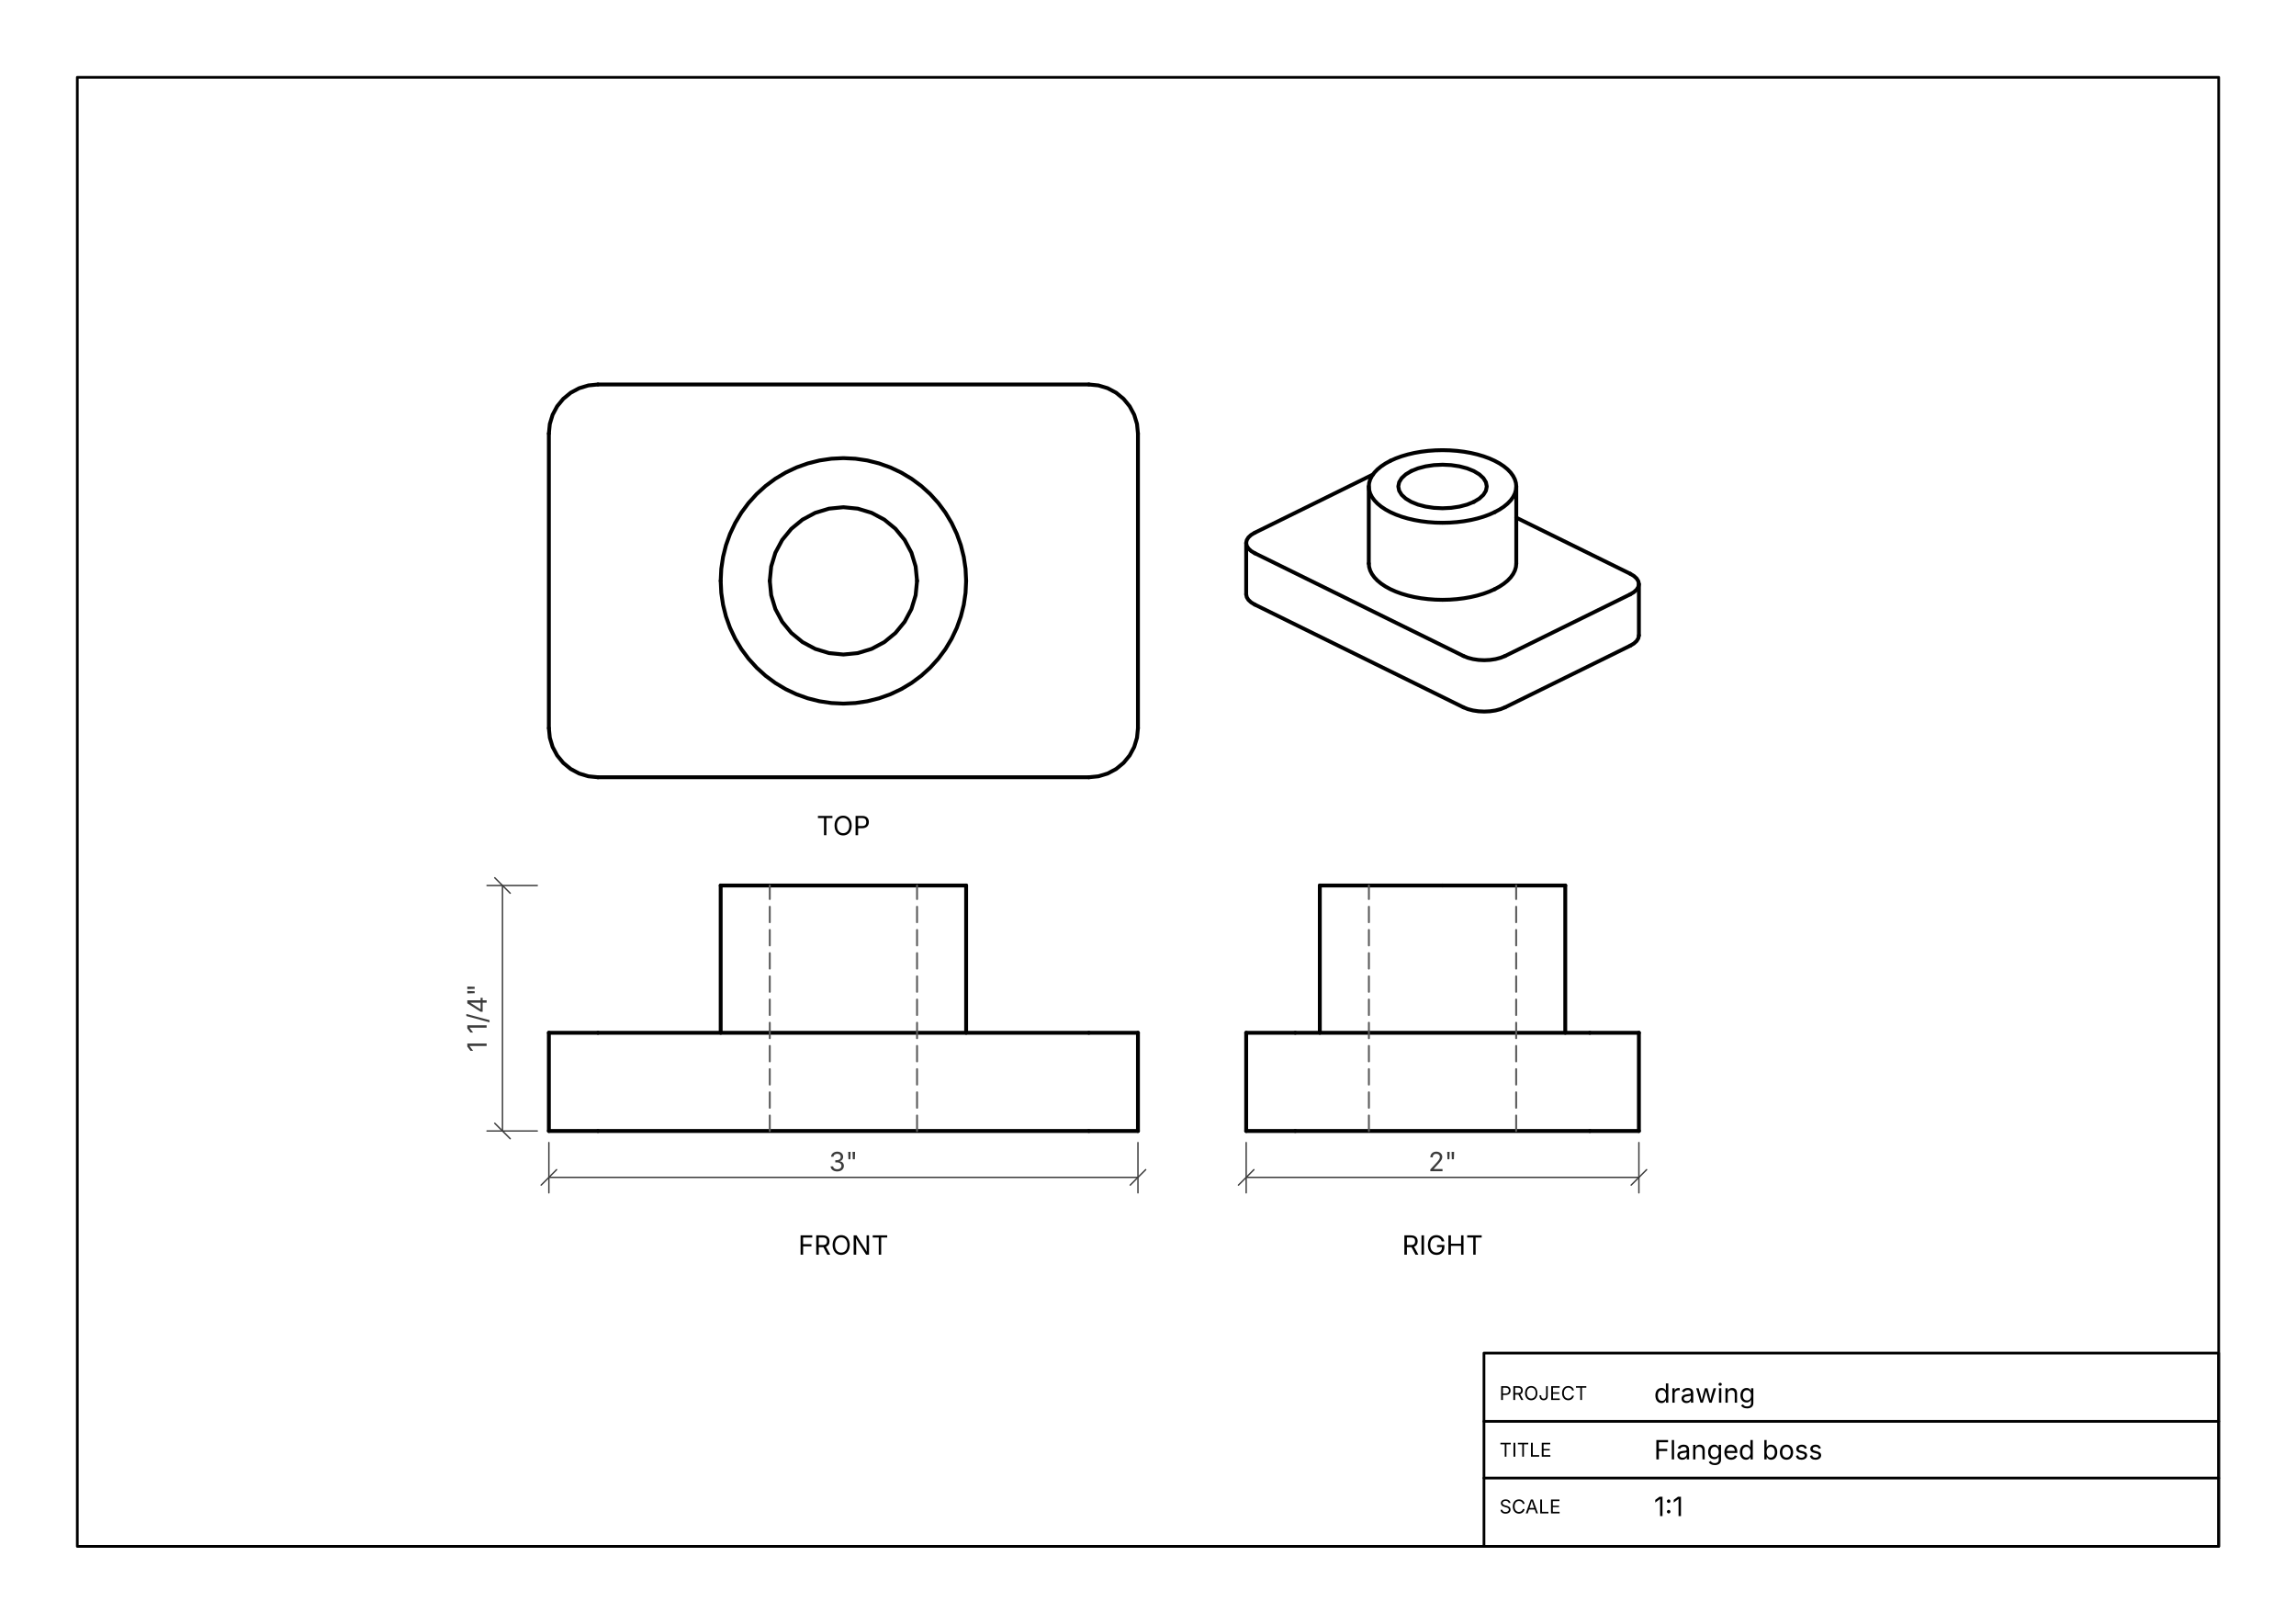
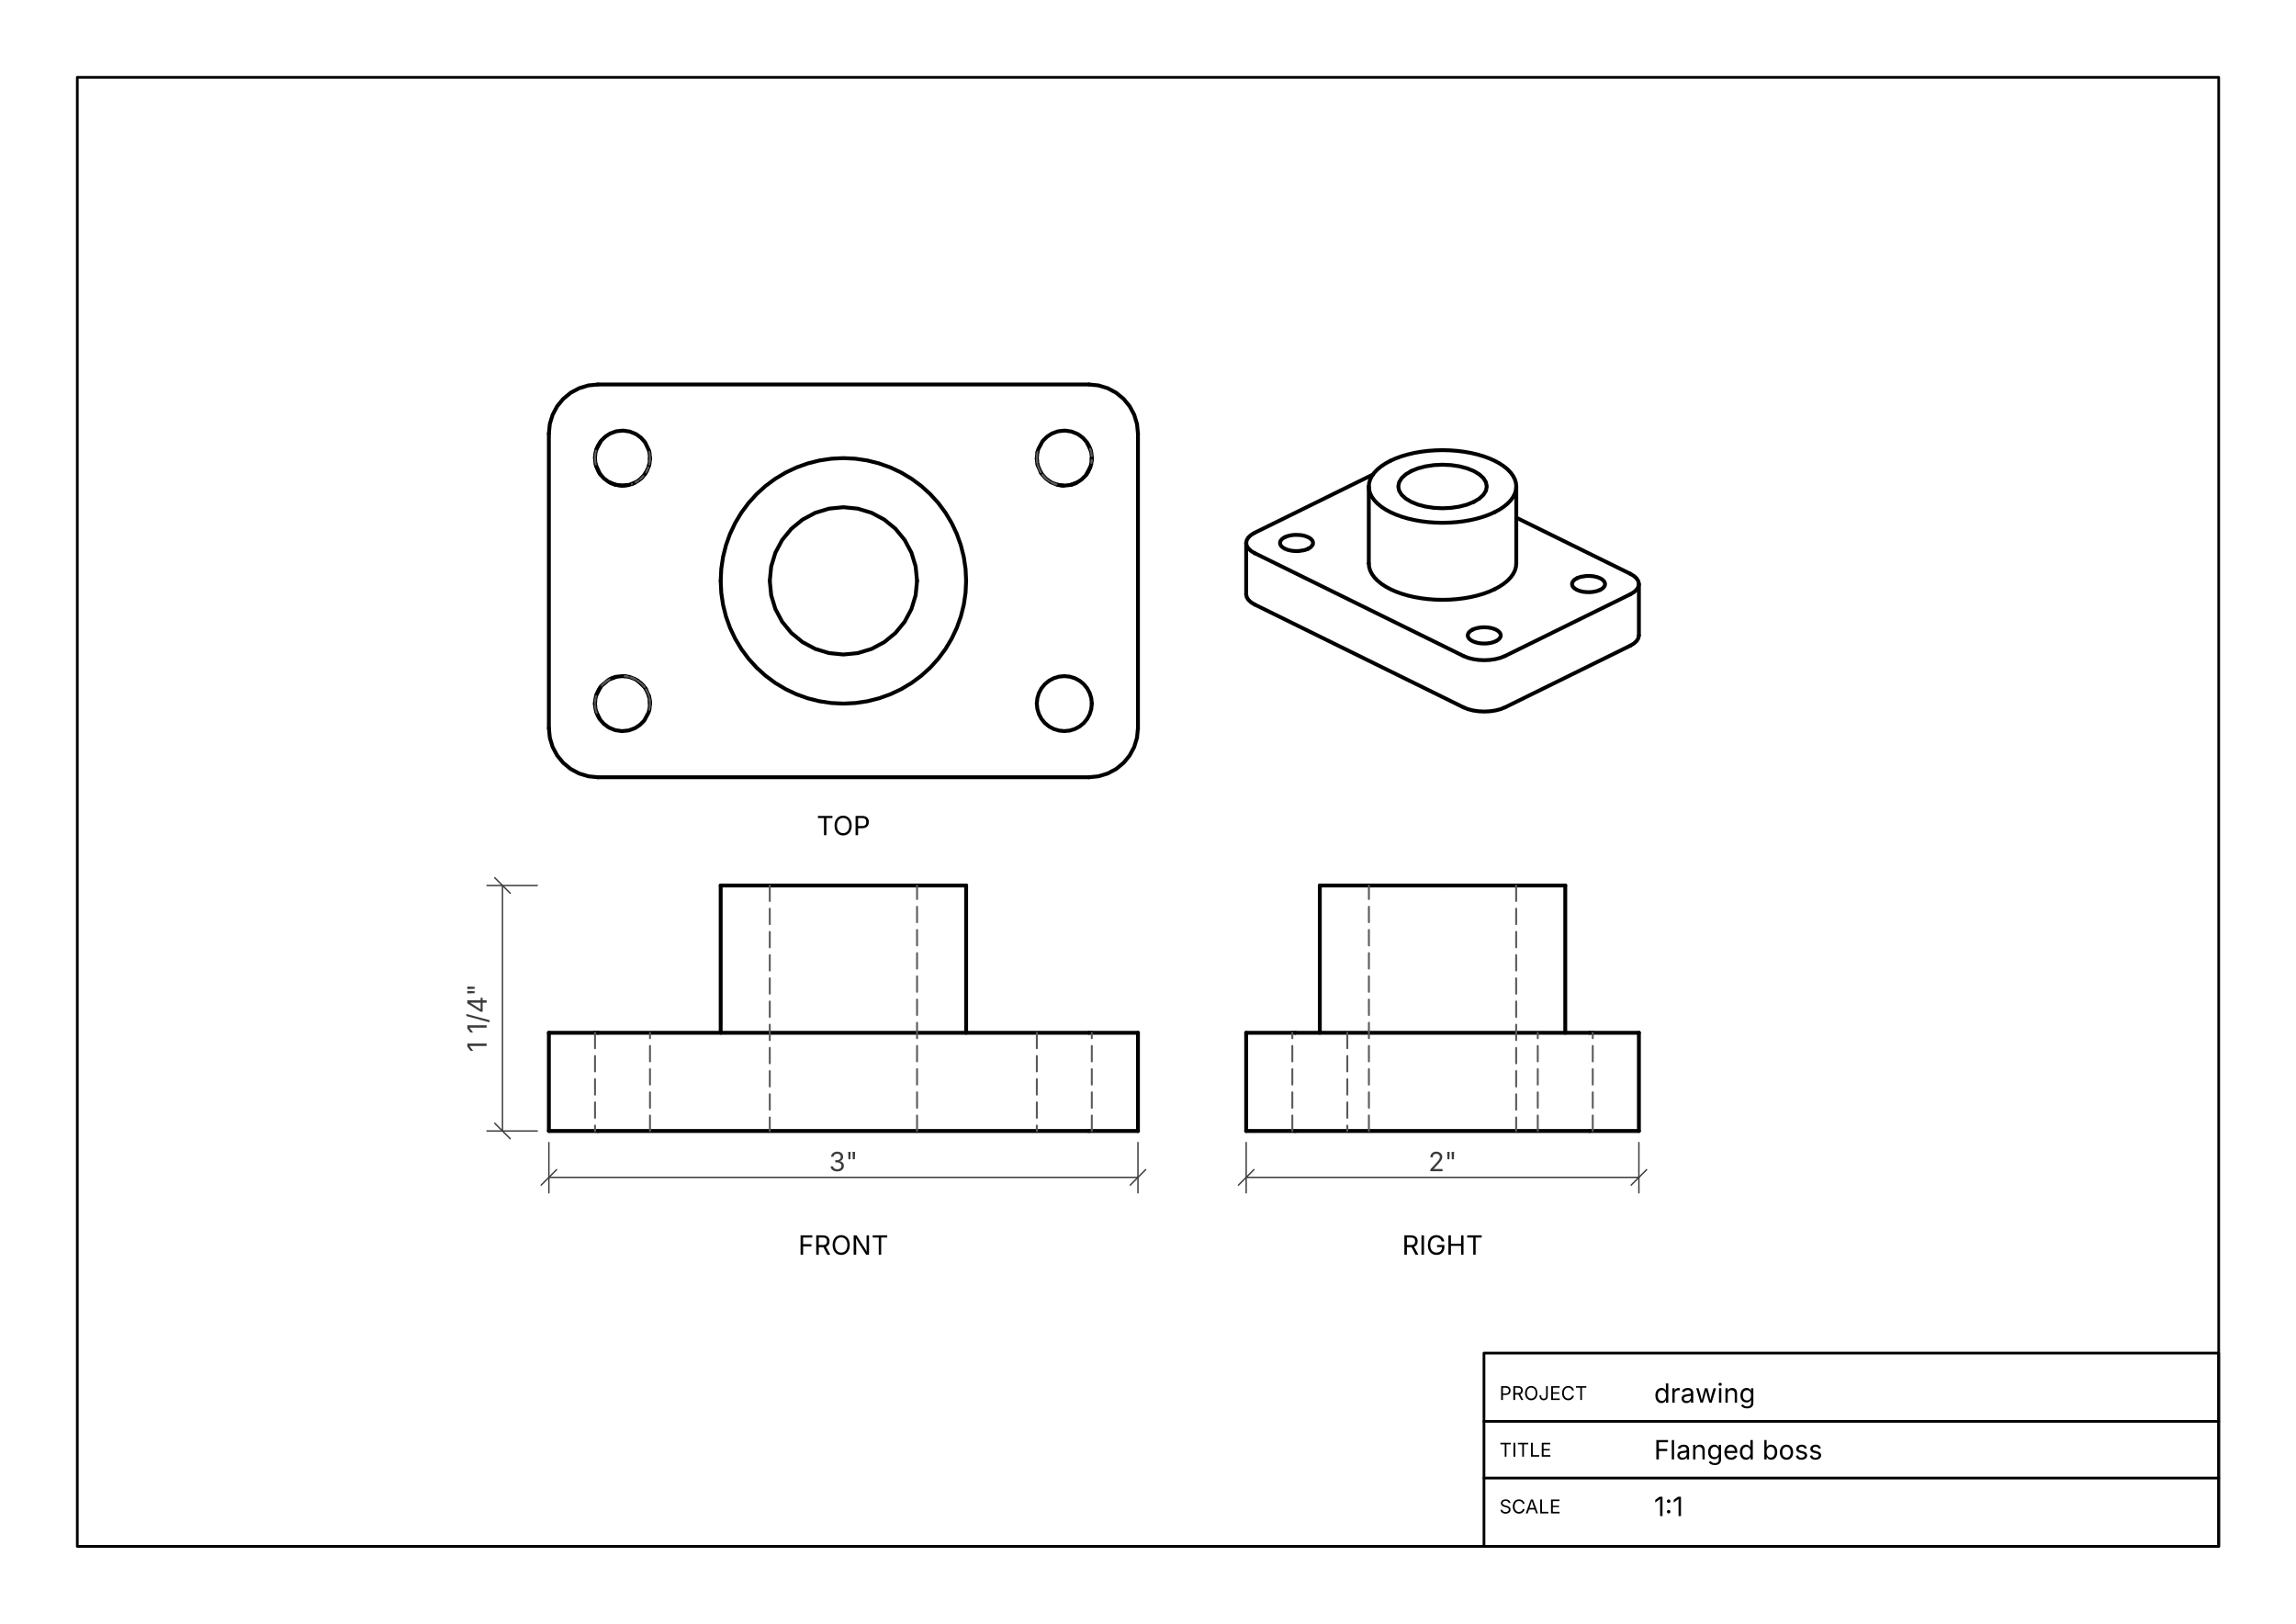
<svg xmlns="http://www.w3.org/2000/svg" version="1.1" width="297mm" height="210mm" viewBox="0 0 297 210">
  <g id="M-VIEW" fill="none" stroke="#000000" stroke-width="0.5" stroke-linecap="round" stroke-linejoin="round">
+     <path fill="none" d="M 77.35 133.575 L 140.85 133.575" />
+     <path fill="none" d="M 140.85 146.275 L 77.35 146.275" />
+     <path fill="none" d="M 124.975 114.525 L 93.225 114.525" />
+     <path fill="none" d="M 93.225 114.525 L 93.225 133.575" />
+     <path fill="none" d="M 124.975 114.525 L 124.975 133.575" />
    <path fill="none" d="M 71 146.275 L 71 133.575" />
+     <path fill="none" d="M 147.2 146.275 L 147.2 133.575" />
+     <path fill="none" d="M 140.851 133.575 L 141.231 133.575" />
+     <path fill="none" d="M 76.969 133.575 L 77.349 133.575" />
    <path fill="none" d="M 77.35 146.275 L 71 146.275" />
-     <path fill="none" d="M 77.35 146.275 L 140.85 146.275" />
-     <path fill="none" d="M 77.35 133.575 L 71 133.575" />
-     <path fill="none" d="M 77.35 133.575 L 140.85 133.575" />
-     <path fill="none" d="M 93.225 133.575 L 93.225 114.525" />
-     <path fill="none" d="M 93.225 114.525 L 124.975 114.525" />
-     <path fill="none" d="M 124.975 133.575 L 124.975 114.525" />
-     <path fill="none" d="M 140.85 146.275 L 147.2 146.275" />
-     <path fill="none" d="M 140.85 133.575 L 147.2 133.575" />
-     <path fill="none" d="M 147.2 146.275 L 147.2 133.575" />
-     <path fill="none" d="M 71 94.175 L 71 56.075" />
-     <path fill="none" d="M 71 56.075 L 71.122 54.836 L 71.483 53.645 L 72.07 52.547 L 72.86 51.585 L 73.822 50.795 L 74.92 50.208 L 76.111 49.847 L 77.35 49.725" />
-     <path fill="none" d="M 77.35 100.525 L 76.111 100.403 L 74.92 100.042 L 73.822 99.455 L 72.86 98.665 L 72.07 97.703 L 71.483 96.605 L 71.122 95.414 L 71 94.175" />
+     <path fill="none" d="M 76.968 133.575 L 71 133.575" />
+     <path fill="none" d="M 141.232 133.575 L 147.2 133.575" />
+     <path fill="none" d="M 147.2 146.275 L 140.85 146.275" />
    <path fill="none" d="M 77.35 100.525 L 140.85 100.525" />
    <path fill="none" d="M 77.35 49.725 L 140.85 49.725" />
-     <path fill="none" d="M 93.225 75.125 L 93.301 76.681 L 93.53 78.222 L 93.909 79.733 L 94.433 81.2 L 95.1 82.608 L 95.9 83.945 L 96.829 85.196 L 97.875 86.35 L 99.029 87.397 L 100.28 88.325 L 101.617 89.126 L 103.025 89.792 L 104.492 90.316 L 106.003 90.695 L 107.544 90.924 L 109.1 91 L 110.656 90.924 L 112.197 90.695 L 113.708 90.316 L 115.175 89.792 L 116.583 89.126 L 117.92 88.325 L 119.171 87.397 L 120.325 86.35 L 121.371 85.196 L 122.3 83.945 L 123.1 82.608 L 123.767 81.2 L 124.291 79.733 L 124.67 78.222 L 124.899 76.681 L 124.975 75.125" />
    <path fill="none" d="M 93.225 75.125 L 93.301 73.569 L 93.53 72.028 L 93.909 70.517 L 94.433 69.05 L 95.1 67.642 L 95.9 66.305 L 96.829 65.054 L 97.875 63.9 L 99.029 62.853 L 100.28 61.925 L 101.617 61.124 L 103.025 60.458 L 104.492 59.934 L 106.003 59.555 L 107.544 59.326 L 109.1 59.25 L 110.656 59.326 L 112.197 59.555 L 113.708 59.934 L 115.175 60.458 L 116.583 61.124 L 117.92 61.925 L 119.171 62.853 L 120.325 63.9 L 121.371 65.054 L 122.3 66.305 L 123.1 67.642 L 123.767 69.05 L 124.291 70.517 L 124.67 72.028 L 124.899 73.569 L 124.975 75.125" />
-     <path fill="none" d="M 99.575 75.125 L 99.758 76.983 L 100.3 78.77 L 101.18 80.417 L 102.365 81.86 L 103.808 83.045 L 105.455 83.925 L 107.242 84.467 L 109.1 84.65 L 110.958 84.467 L 112.745 83.925 L 114.392 83.045 L 115.835 81.86 L 117.02 80.417 L 117.9 78.77 L 118.442 76.983 L 118.625 75.125" />
+     <path fill="none" d="M 124.975 75.125 L 124.899 76.681 L 124.67 78.222 L 124.291 79.733 L 123.767 81.2 L 123.1 82.608 L 122.3 83.945 L 121.371 85.196 L 120.325 86.35 L 119.171 87.397 L 117.92 88.325 L 116.583 89.126 L 115.175 89.792 L 113.708 90.316 L 112.197 90.695 L 110.656 90.924 L 109.1 91 L 107.544 90.924 L 106.003 90.695 L 104.492 90.316 L 103.025 89.792 L 101.617 89.126 L 100.28 88.325 L 99.029 87.397 L 97.875 86.35 L 96.829 85.196 L 95.9 83.945 L 95.1 82.608 L 94.433 81.2 L 93.909 79.733 L 93.53 78.222 L 93.301 76.681 L 93.225 75.125" />
+     <path fill="none" d="M 71 94.175 L 71 56.075" />
+     <path fill="none" d="M 147.2 94.175 L 147.2 56.075" />
+     <path fill="none" d="M 118.625 75.125 L 118.442 76.983 L 117.9 78.77 L 117.02 80.417 L 115.835 81.86 L 114.392 83.045 L 112.745 83.925 L 110.958 84.467 L 109.1 84.65 L 107.242 84.467 L 105.455 83.925 L 103.808 83.045 L 102.365 81.86 L 101.18 80.417 L 100.3 78.77 L 99.758 76.983 L 99.575 75.125" />
    <path fill="none" d="M 99.575 75.125 L 99.758 73.267 L 100.3 71.48 L 101.18 69.833 L 102.365 68.39 L 103.808 67.205 L 105.455 66.325 L 107.242 65.783 L 109.1 65.6 L 110.958 65.783 L 112.745 66.325 L 114.392 67.205 L 115.835 68.39 L 117.02 69.833 L 117.9 71.48 L 118.442 73.267 L 118.625 75.125" />
+     <path fill="none" d="M 84.081 59.25 L 84.079 59.359 L 84.028 59.858 L 84.013 59.944 L 83.988 60.058 L 83.956 60.184 L 83.947 60.217 L 83.939 60.246 L 83.88 60.429 L 83.578 61.073 L 83.37 61.384 L 83.223 61.567 L 82.977 61.826 L 82.793 61.989 L 82.769 62.008 L 82.748 62.026 L 82.727 62.042 L 82.716 62.051 L 82.587 62.147 L 82.198 62.388 L 82.084 62.446 L 81.737 62.593 L 81.4 62.697 L 81.271 62.727 L 80.777 62.797 L 80.525 62.806 L 80.392 62.803 L 79.753 62.721 L 79.65 62.697 L 79.525 62.663 L 79.503 62.656 L 79.099 62.508 L 78.852 62.388 L 78.648 62.27 L 78.123 61.872 L 77.68 61.384 L 77.652 61.345 L 77.569 61.227 L 77.521 61.153 L 77.436 61.011 L 77.12 60.276 L 77.111 60.246 L 77.103 60.217 L 77.062 60.058 L 77.037 59.944 L 77.022 59.858 L 77.002 59.735 L 76.969 59.25" />
+     <path fill="none" d="M 141.231 59.25 L 141.223 59.489 L 141.179 59.858 L 141.163 59.944 L 141.151 60 L 141.138 60.058 L 141.097 60.217 L 141.089 60.246 L 141.085 60.257 L 141.03 60.429 L 140.764 61.011 L 140.679 61.153 L 140.548 61.345 L 140.52 61.384 L 140.373 61.567 L 139.899 62.025 L 139.348 62.388 L 139.234 62.446 L 139.101 62.508 L 138.697 62.656 L 138.55 62.697 L 138.447 62.721 L 138.421 62.727 L 137.675 62.806 L 137.542 62.803 L 137.401 62.795 L 136.916 62.724 L 136.8 62.697 L 136.675 62.663 L 136.051 62.414 L 136.002 62.388 L 135.798 62.27 L 135.276 61.875 L 134.83 61.384 L 134.719 61.227 L 134.629 61.086 L 134.261 60.246 L 134.253 60.217 L 134.244 60.184 L 134.212 60.058 L 134.187 59.944 L 134.172 59.858 L 134.121 59.359 L 134.119 59.25" />
+     <path fill="none" d="M 76.969 91 L 76.977 90.761 L 77.022 90.391 L 77.037 90.306 L 77.049 90.25 L 77.062 90.192 L 77.103 90.034 L 77.111 90.004 L 77.115 89.993 L 77.17 89.821 L 77.436 89.239 L 77.521 89.097 L 77.652 88.905 L 77.68 88.866 L 77.827 88.683 L 78.663 87.971 L 78.852 87.862 L 78.872 87.852 L 78.966 87.804 L 79.099 87.742 L 79.503 87.594 L 79.65 87.553 L 79.753 87.529 L 79.779 87.523 L 80.525 87.444 L 80.658 87.447 L 80.799 87.455 L 81.284 87.526 L 81.4 87.553 L 81.525 87.587 L 82.149 87.836 L 82.198 87.862 L 82.402 87.98 L 82.924 88.375 L 83.37 88.866 L 83.481 89.023 L 83.571 89.164 L 83.939 90.004 L 83.947 90.034 L 83.956 90.066 L 83.988 90.192 L 84.013 90.306 L 84.028 90.391 L 84.079 90.891 L 84.081 91" />
+     <path fill="none" d="M 84.081 91 L 84.028 91.609 L 84.013 91.694 L 83.988 91.808 L 83.947 91.966 L 83.939 91.996 L 83.88 92.179 L 83.37 93.134 L 83.223 93.317 L 82.749 93.775 L 82.198 94.138 L 82.084 94.196 L 81.4 94.447 L 81.271 94.477 L 80.525 94.556 L 80.392 94.553 L 79.65 94.447 L 79.525 94.413 L 78.852 94.138 L 78.648 94.02 L 78.123 93.622 L 77.68 93.134 L 77.569 92.977 L 77.346 92.594 L 77.184 92.219 L 77.111 91.996 L 77.103 91.966 L 77.062 91.808 L 77.051 91.758 L 77.037 91.694 L 77.022 91.609 L 76.98 91.275 L 76.969 91" />
+     <path fill="none" d="M 134.119 59.25 L 134.172 58.642 L 134.187 58.556 L 134.212 58.442 L 134.253 58.283 L 134.261 58.254 L 134.32 58.071 L 134.83 57.116 L 134.977 56.933 L 135.451 56.475 L 136.002 56.112 L 136.116 56.054 L 136.8 55.803 L 136.929 55.773 L 137.675 55.694 L 137.808 55.697 L 138.55 55.803 L 138.674 55.837 L 139.348 56.112 L 139.552 56.23 L 140.077 56.628 L 140.52 57.116 L 140.631 57.273 L 140.854 57.656 L 141.016 58.031 L 141.089 58.254 L 141.097 58.283 L 141.138 58.442 L 141.149 58.492 L 141.163 58.556 L 141.179 58.642 L 141.22 58.975 L 141.231 59.25" />
+     <path fill="none" d="M 76.969 59.25 L 76.969 59.191 L 76.972 59.109 L 76.973 59.089 L 76.973 59.075 L 76.974 59.06 L 76.983 58.94 L 77.022 58.642 L 77.037 58.556 L 77.052 58.484 L 77.062 58.442 L 77.103 58.283 L 77.111 58.254 L 77.17 58.071 L 77.184 58.031 L 77.346 57.656 L 77.68 57.116 L 77.827 56.933 L 78.301 56.475 L 78.852 56.112 L 78.966 56.054 L 79.65 55.803 L 79.779 55.773 L 80.525 55.694 L 80.658 55.697 L 81.4 55.803 L 81.525 55.837 L 82.198 56.112 L 82.402 56.23 L 82.927 56.628 L 83.37 57.116 L 83.481 57.273 L 83.939 58.254 L 83.947 58.283 L 83.988 58.442 L 84.013 58.556 L 84.028 58.642 L 84.081 59.25" />
+     <path fill="none" d="M 141.231 91 L 141.163 91.694 L 140.96 92.361 L 140.632 92.975 L 140.19 93.514 L 139.651 93.957 L 139.036 94.285 L 138.369 94.488 L 137.675 94.556 L 136.982 94.488 L 136.314 94.285 L 135.699 93.957 L 135.16 93.514 L 134.718 92.975 L 134.39 92.361 L 134.187 91.694 L 134.119 91" />
+     <path fill="none" d="M 134.119 91 L 134.187 90.306 L 134.39 89.639 L 134.718 89.024 L 135.161 88.486 L 135.699 88.043 L 136.314 87.715 L 136.981 87.512 L 137.675 87.444 L 138.369 87.512 L 139.036 87.715 L 139.651 88.043 L 140.19 88.486 L 140.632 89.024 L 140.96 89.639 L 141.163 90.306 L 141.231 91" />
+     <path fill="none" d="M 77.35 49.725 L 76.111 49.847 L 74.92 50.208 L 73.822 50.795 L 72.86 51.585 L 72.07 52.547 L 71.483 53.645 L 71.122 54.836 L 71 56.075" />
    <path fill="none" d="M 140.85 100.525 L 142.089 100.403 L 143.28 100.042 L 144.378 99.455 L 145.34 98.665 L 146.13 97.703 L 146.717 96.605 L 147.078 95.414 L 147.2 94.175" />
-     <path fill="none" d="M 147.2 94.175 L 147.2 56.075" />
    <path fill="none" d="M 147.2 56.075 L 147.078 54.836 L 146.717 53.645 L 146.13 52.547 L 145.34 51.585 L 144.378 50.795 L 143.28 50.208 L 142.089 49.847 L 140.85 49.725" />
+     <path fill="none" d="M 77.35 100.525 L 76.111 100.403 L 74.92 100.042 L 73.822 99.455 L 72.86 98.665 L 72.07 97.703 L 71.483 96.605 L 71.122 95.414 L 71 94.175" />
+     <path fill="none" d="M 77.057 60.037 L 77.062 60.057" />
+     <path fill="none" d="M 77.111 60.246 L 77.569 61.227 L 77.68 61.384" />
+     <path fill="none" d="M 78.852 62.388 L 79.525 62.663" />
+     <path fill="none" d="M 79.65 62.697 L 80.392 62.803" />
+     <path fill="none" d="M 80.525 62.806 L 81.271 62.727" />
+     <path fill="none" d="M 140.52 61.384 L 141.03 60.429" />
+     <path fill="none" d="M 77.68 57.116 L 77.17 58.071" />
+     <path fill="none" d="M 77.68 88.866 L 77.17 89.821" />
+     <path fill="none" d="M 141.074 58.21 L 140.631 57.273" />
+     <path fill="none" d="M 77.126 92.04 L 77.569 92.977" />
+     <path fill="none" d="M 83.261 88.746 L 82.507 88.048" />
+     <path fill="none" d="M 79.65 87.553 L 78.966 87.804" />
+     <path fill="none" d="M 138.55 62.697 L 139.234 62.446" />
+     <path fill="none" d="M 136.8 62.697 L 137.542 62.803" />
+     <path fill="none" d="M 83.993 58.463 L 83.988 58.443" />
+     <path fill="none" d="M 83.37 61.383 L 83.698 60.856" />
+     <path fill="none" d="M 81.728 62.596 L 82.084 62.446" />
+     <path fill="none" d="M 134.119 59.25 L 134.141 59.647" />
+     <path fill="none" d="M 84.081 91 L 84.059 90.603" />
+     <path fill="none" d="M 141.138 60.057 L 141.143 60.037" />
+     <path fill="none" d="M 83.947 60.215 L 83.993 60.037" />
+     <path fill="none" d="M 134.212 58.443 L 134.207 58.463" />
+     <path fill="none" d="M 83.988 91.807 L 83.993 91.787" />
+     <path fill="none" d="M 83.576 89.176 L 83.481 89.023" />
+     <path fill="none" d="M 134.624 61.074 L 134.719 61.227" />
+     <path fill="none" d="M 76.97 91.029 L 76.991 91.397" />
+     <path fill="none" d="M 83.993 90.213 L 83.947 90.035" />
+     <path fill="none" d="M 134.207 60.037 L 134.253 60.215" />
+     <path fill="none" d="M 141.213 59.572 L 141.231 59.25" />
+     <path fill="none" d="M 76.987 90.678 L 76.969 91" />
+     <path fill="none" d="M 80.87 87.465 L 80.658 87.447" />
+     <path fill="none" d="M 82.927 61.87 L 83.095 61.708" />
+     <path fill="none" d="M 84.069 59.457 L 84.081 59.25" />
+     <path fill="none" d="M 76.985 58.923 L 76.978 58.997" />
+     <path fill="none" d="M 167.55 133.575 L 205.65 133.575" />
+     <path fill="none" d="M 205.65 146.275 L 167.55 146.275" />
+     <path fill="none" d="M 170.725 133.575 L 170.725 114.525" />
+     <path fill="none" d="M 202.475 114.525 L 202.475 133.575" />
+     <path fill="none" d="M 186.6 114.525 L 170.725 114.525" />
+     <path fill="none" d="M 202.475 114.525 L 186.6 114.525" />
    <path fill="none" d="M 161.2 146.275 L 161.2 133.575" />
-     <path fill="none" d="M 161.2 146.275 L 167.55 146.275" />
-     <path fill="none" d="M 161.2 133.575 L 167.55 133.575" />
-     <path fill="none" d="M 167.55 146.275 L 205.65 146.275" />
-     <path fill="none" d="M 167.55 133.575 L 205.65 133.575" />
-     <path fill="none" d="M 170.725 133.575 L 170.725 114.525" />
-     <path fill="none" d="M 170.725 114.525 L 186.6 114.525" />
-     <path fill="none" d="M 202.475 114.525 L 186.6 114.525" />
-     <path fill="none" d="M 202.475 133.575 L 202.475 114.525" />
-     <path fill="none" d="M 205.65 146.275 L 212 146.275" />
-     <path fill="none" d="M 205.65 133.575 L 212 133.575" />
    <path fill="none" d="M 212 146.275 L 212 133.575" />
+     <path fill="none" d="M 167.549 133.575 L 167.169 133.575 L 167.549 133.575" />
+     <path fill="none" d="M 205.651 133.575 L 206.031 133.575 L 205.651 133.575" />
+     <path fill="none" d="M 161.2 133.575 L 167.168 133.575" />
+     <path fill="none" d="M 167.55 146.275 L 161.2 146.275" />
+     <path fill="none" d="M 206.032 133.575 L 212 133.575" />
+     <path fill="none" d="M 212 146.275 L 205.65 146.275" />
+     <path fill="none" d="M 162.318 71.552 L 189.298 84.837" />
+     <path fill="none" d="M 189.298 91.479 L 162.318 78.195" />
+     <path fill="none" d="M 179.855 59.597 L 180.548 59.287 L 181.3 59.013 L 182.103 58.776 L 182.95 58.578 L 183.831 58.423 L 184.739 58.311 L 185.665 58.244 L 186.6 58.221 L 187.535 58.244 L 188.461 58.311 L 189.369 58.423 L 190.25 58.578 L 191.097 58.776 L 191.9 59.013 L 192.651 59.287 L 193.345 59.597 L 193.974 59.938 L 194.531 60.308 L 195.013 60.704 L 195.413 61.12 L 195.728 61.554 L 195.956 62.001 L 196.093 62.457 L 196.139 62.918 L 196.093 63.378 L 195.956 63.834 L 195.728 64.281 L 195.413 64.715 L 195.013 65.132 L 194.531 65.527 L 193.974 65.897 L 193.345 66.239" />
+     <path fill="none" d="M 193.345 66.239 L 192.651 66.548 L 191.9 66.823 L 191.097 67.06 L 190.25 67.257 L 189.369 67.412 L 188.461 67.524 L 187.535 67.592 L 186.6 67.614 L 185.665 67.592 L 184.739 67.524 L 183.831 67.412 L 182.95 67.257 L 182.103 67.06 L 181.3 66.823 L 180.548 66.548 L 179.855 66.239 L 179.226 65.897 L 178.669 65.527 L 178.187 65.132 L 177.787 64.715 L 177.472 64.281 L 177.244 63.834 L 177.107 63.378 L 177.061 62.918 L 177.107 62.457 L 177.244 62.001 L 177.472 61.554 L 177.787 61.12 L 178.187 60.704 L 178.669 60.308 L 179.226 59.938 L 179.855 59.597" />
+     <path fill="none" d="M 193.345 76.202 L 192.651 76.511 L 191.899 76.786 L 191.096 77.023 L 190.251 77.22 L 189.369 77.375 L 188.461 77.487 L 187.534 77.555 L 186.601 77.578 L 185.665 77.555 L 184.739 77.487 L 183.831 77.375 L 182.95 77.22 L 182.103 77.023 L 181.3 76.786 L 180.548 76.511 L 179.855 76.202 L 179.226 75.86 L 178.669 75.49 L 178.187 75.095 L 177.787 74.678 L 177.472 74.244 L 177.244 73.797 L 177.107 73.341 L 177.061 72.879" />
+     <path fill="none" d="M 194.694 84.837 L 210.882 76.866" />
+     <path fill="none" d="M 210.882 83.508 L 194.694 91.479" />
+     <path fill="none" d="M 177.607 61.367 L 162.318 68.896" />
+     <path fill="none" d="M 210.882 74.209 L 196.139 66.95" />
+     <path fill="none" d="M 190.647 64.91 L 189.78 65.261 L 188.79 65.521 L 187.717 65.681 L 186.6 65.736 L 185.483 65.681 L 184.41 65.521 L 183.42 65.261 L 182.553 64.91 L 181.841 64.483 L 181.312 63.996 L 180.987 63.467 L 180.877 62.918 L 180.987 62.368 L 181.312 61.839 L 181.841 61.352 L 182.553 60.925" />
+     <path fill="none" d="M 182.553 60.925 L 183.42 60.575 L 184.41 60.314 L 185.483 60.154 L 186.6 60.1 L 187.717 60.154 L 188.79 60.314 L 189.78 60.575 L 190.647 60.925 L 191.359 61.352 L 191.888 61.839 L 192.213 62.368 L 192.323 62.918 L 192.214 63.467 L 191.888 63.996 L 191.359 64.483 L 190.647 64.91" />
+     <path fill="none" d="M 196.139 62.918 L 196.139 72.881" />
+     <path fill="none" d="M 177.061 72.879 L 177.061 62.918" />
    <path fill="none" d="M 161.2 76.866 L 161.2 70.224" />
-     <path fill="none" d="M 162.318 78.195 L 161.843 77.91 L 161.49 77.585 L 161.273 77.233 L 161.2 76.866 L 161.2 76.865" />
-     <path fill="none" d="M 162.318 78.195 L 189.298 91.479" />
+     <path fill="none" d="M 212 82.18 L 212 75.538" />
+     <path fill="none" d="M 189.298 84.837 L 189.876 85.07 L 190.536 85.244 L 191.252 85.351 L 191.996 85.387 L 192.74 85.351 L 193.456 85.244 L 194.116 85.07 L 194.694 84.837" />
+     <path fill="none" d="M 194.694 91.479 L 194.116 91.713 L 193.456 91.886 L 192.74 91.993 L 191.996 92.029 L 191.252 91.993 L 190.536 91.886 L 189.876 91.713 L 189.298 91.479" />
+     <path fill="none" d="M 169.225 70.968 L 168.944 71.084 L 168.9 71.099 L 168.842 71.118 L 168.757 71.142 L 168.741 71.146 L 168.638 71.172 L 168.016 71.266 L 167.876 71.273 L 167.48 71.27 L 167.091 71.231 L 167.018 71.219 L 166.621 71.128 L 166.553 71.107 L 166.203 70.968 L 166.147 70.94 L 165.877 70.762 L 165.839 70.729 L 165.669 70.53 L 165.633 70.463 L 165.579 70.27 L 165.598 70.075 L 165.618 70.019 L 165.686 69.892 L 165.776 69.78 L 165.84 69.718 L 165.849 69.71 L 165.899 69.669 L 165.915 69.656 L 165.937 69.64 L 165.966 69.618 L 166.09 69.54 L 166.203 69.48" />
+     <path fill="none" d="M 203.975 74.794 L 204.256 74.677 L 204.299 74.663 L 204.358 74.644 L 204.443 74.62 L 204.459 74.615 L 204.562 74.589 L 205.184 74.496 L 205.324 74.489 L 205.72 74.492 L 206.108 74.531 L 206.182 74.543 L 206.579 74.633 L 206.647 74.654 L 206.997 74.794 L 207.053 74.822 L 207.323 75 L 207.361 75.033 L 207.53 75.231 L 207.567 75.299 L 207.621 75.492 L 207.602 75.686 L 207.582 75.743 L 207.514 75.869 L 207.424 75.982 L 207.36 76.044 L 207.351 76.051 L 207.301 76.093 L 207.285 76.106 L 207.263 76.122 L 207.233 76.143 L 207.11 76.222 L 206.997 76.282" />
+     <path fill="none" d="M 206.997 76.282 L 206.892 76.33 L 206.716 76.398 L 206.673 76.412 L 206.645 76.422 L 206.614 76.431 L 206.53 76.456 L 206.514 76.46 L 206.507 76.462 L 206.411 76.486 L 206.051 76.552 L 205.954 76.564 L 205.817 76.577 L 205.788 76.579 L 205.648 76.587 L 205.252 76.583 L 204.864 76.544 L 204.791 76.532 L 204.708 76.517 L 204.474 76.464 L 204.394 76.442 L 204.34 76.425 L 204.326 76.421 L 203.975 76.282 L 203.92 76.253 L 203.863 76.222 L 203.688 76.106 L 203.65 76.076 L 203.612 76.043 L 203.452 75.86 L 203.442 75.844 L 203.406 75.777 L 203.352 75.585 L 203.371 75.389 L 203.391 75.333 L 203.412 75.285 L 203.613 75.032 L 203.622 75.024 L 203.632 75.015 L 203.672 74.982 L 203.709 74.953 L 203.739 74.932 L 203.93 74.817 L 203.975 74.794" />
+     <path fill="none" d="M 166.203 69.48 L 166.308 69.432 L 166.484 69.364 L 166.527 69.349 L 166.555 69.34 L 166.586 69.331 L 166.67 69.306 L 166.686 69.302 L 166.693 69.3 L 166.789 69.275 L 167.149 69.209 L 167.246 69.198 L 167.383 69.185 L 167.411 69.183 L 167.552 69.175 L 168.21 69.201 L 168.336 69.218 L 168.349 69.219 L 168.409 69.229 L 168.492 69.244 L 168.726 69.298 L 168.806 69.32 L 168.86 69.336 L 168.874 69.341 L 169.225 69.48 L 169.28 69.508 L 169.337 69.54 L 169.512 69.656 L 169.55 69.686 L 169.588 69.719 L 169.748 69.902 L 169.758 69.918 L 169.794 69.985 L 169.848 70.177 L 169.829 70.373 L 169.81 70.429 L 169.788 70.477 L 169.587 70.73 L 169.578 70.738 L 169.568 70.746 L 169.528 70.779 L 169.49 70.808 L 169.461 70.83 L 169.27 70.945 L 169.225 70.968" />
+     <path fill="none" d="M 193.507 82.924 L 193.183 83.055 L 192.814 83.152 L 192.413 83.212 L 191.996 83.232 L 191.579 83.212 L 191.178 83.152 L 190.809 83.055 L 190.485 82.924 L 190.22 82.764 L 190.022 82.582 L 189.9 82.385 L 189.859 82.18 L 189.9 81.975 L 190.022 81.777 L 190.22 81.595 L 190.485 81.436" />
+     <path fill="none" d="M 190.485 81.436 L 190.809 81.305 L 191.178 81.208 L 191.579 81.148 L 191.996 81.128 L 192.413 81.148 L 192.814 81.208 L 193.183 81.305 L 193.507 81.436 L 193.773 81.595 L 193.97 81.777 L 194.092 81.975 L 194.133 82.18 L 194.092 82.385 L 193.97 82.582 L 193.773 82.764 L 193.507 82.924" />
+     <path fill="none" d="M 196.139 72.881 L 196.093 73.341 L 195.956 73.797 L 195.728 74.244 L 195.413 74.678 L 195.013 75.095 L 194.531 75.49 L 193.974 75.86 L 193.345 76.202" />
+     <path fill="none" d="M 210.882 76.866 L 211.357 76.581 L 211.71 76.257 L 211.927 75.904 L 212 75.538 L 211.927 75.171 L 211.71 74.819 L 211.357 74.494 L 210.882 74.209" />
    <path fill="none" d="M 162.318 71.552 L 161.843 71.268 L 161.49 70.943 L 161.273 70.591 L 161.2 70.224 L 161.273 69.858 L 161.49 69.505 L 161.843 69.18 L 162.318 68.896" />
-     <path fill="none" d="M 162.318 71.552 L 189.298 84.837" />
-     <path fill="none" d="M 162.318 68.896 L 177.607 61.367" />
-     <path fill="none" d="M 177.061 72.881 L 177.061 62.918" />
-     <path fill="none" d="M 177.061 72.881 L 177.107 73.341 L 177.244 73.797 L 177.472 74.244 L 177.787 74.678 L 178.187 75.095 L 178.669 75.49 L 179.226 75.86 L 179.855 76.202 L 180.548 76.511 L 181.3 76.786 L 182.103 77.023 L 182.95 77.22 L 183.831 77.375 L 184.739 77.487 L 185.665 77.555 L 186.6 77.578 L 187.535 77.555 L 188.461 77.487 L 189.369 77.375 L 190.25 77.22 L 191.097 77.023 L 191.9 76.786 L 192.651 76.511 L 193.345 76.202" />
-     <path fill="none" d="M 179.855 59.597 L 179.226 59.938 L 178.669 60.308 L 178.187 60.704 L 177.787 61.12 L 177.472 61.554 L 177.244 62.001 L 177.107 62.457 L 177.061 62.918 L 177.107 63.378 L 177.244 63.834 L 177.472 64.281 L 177.787 64.715 L 178.187 65.132 L 178.669 65.527 L 179.226 65.897 L 179.855 66.239 L 180.548 66.548 L 181.3 66.823 L 182.103 67.06 L 182.95 67.257 L 183.831 67.412 L 184.739 67.524 L 185.665 67.592 L 186.6 67.614 L 187.535 67.592 L 188.461 67.524 L 189.369 67.412 L 190.25 67.257 L 191.097 67.06 L 191.9 66.823 L 192.651 66.548 L 193.345 66.239" />
-     <path fill="none" d="M 179.855 59.597 L 180.548 59.287 L 181.3 59.013 L 182.103 58.776 L 182.95 58.578 L 183.831 58.423 L 184.739 58.311 L 185.665 58.244 L 186.6 58.221 L 187.535 58.244 L 188.461 58.311 L 189.369 58.423 L 190.25 58.578 L 191.097 58.776 L 191.9 59.013 L 192.651 59.287 L 193.345 59.597 L 193.974 59.938 L 194.531 60.308 L 195.013 60.704 L 195.413 61.12 L 195.728 61.554 L 195.956 62.001 L 196.093 62.457 L 196.139 62.918 L 196.093 63.378 L 195.956 63.834 L 195.728 64.281 L 195.413 64.715 L 195.013 65.132 L 194.531 65.527 L 193.974 65.897 L 193.345 66.239" />
-     <path fill="none" d="M 182.553 60.925 L 181.841 61.352 L 181.312 61.839 L 180.987 62.368 L 180.877 62.918 L 180.987 63.467 L 181.312 63.996 L 181.841 64.483 L 182.553 64.91 L 183.42 65.261 L 184.41 65.521 L 185.483 65.681 L 186.6 65.736 L 187.717 65.681 L 188.79 65.521 L 189.78 65.261 L 190.647 64.91" />
-     <path fill="none" d="M 182.553 60.925 L 183.42 60.575 L 184.41 60.314 L 185.483 60.154 L 186.6 60.1 L 187.717 60.154 L 188.79 60.314 L 189.78 60.575 L 190.647 60.925 L 191.359 61.352 L 191.888 61.839 L 192.213 62.368 L 192.323 62.918 L 192.213 63.467 L 191.888 63.996 L 191.359 64.483 L 190.647 64.91" />
-     <path fill="none" d="M 189.298 91.479 L 189.876 91.713 L 190.536 91.886 L 191.252 91.993 L 191.996 92.029 L 192.74 91.993 L 193.456 91.886 L 194.116 91.713 L 194.694 91.479" />
-     <path fill="none" d="M 189.298 84.837 L 189.876 85.07 L 190.536 85.244 L 191.252 85.351 L 191.996 85.387 L 192.74 85.351 L 193.456 85.244 L 194.116 85.07 L 194.694 84.837" />
-     <path fill="none" d="M 194.694 91.479 L 210.882 83.508" />
-     <path fill="none" d="M 194.694 84.837 L 210.882 76.866" />
-     <path fill="none" d="M 196.139 72.881 L 196.093 73.341 L 195.956 73.797 L 195.728 74.244 L 195.413 74.678 L 195.013 75.095 L 194.531 75.49 L 193.974 75.86 L 193.345 76.202" />
-     <path fill="none" d="M 196.139 72.881 L 196.139 62.918" />
-     <path fill="none" d="M 196.139 66.95 L 210.882 74.209" />
-     <path fill="none" d="M 210.882 83.508 L 211.357 83.224 L 211.71 82.899 L 211.927 82.546 L 212 82.18 L 212 82.179" />
-     <path fill="none" d="M 210.882 76.866 L 211.357 76.581 L 211.71 76.257 L 211.927 75.904 L 212 75.538 L 211.927 75.171 L 211.71 74.819 L 211.357 74.494 L 210.882 74.209" />
-     <path fill="none" d="M 212 82.178 L 212 75.538" />
+     <path fill="none" d="M 162.318 78.195 L 161.843 77.91 L 161.49 77.585 L 161.273 77.233 L 161.2 76.865" />
+     <path fill="none" d="M 212 82.18 L 211.927 82.546 L 211.71 82.899 L 211.357 83.224 L 210.882 83.508" />
  </g>
  <g id="M-VIEW-HIDD" fill="none" stroke="#5a5a5a" stroke-width="0.25" stroke-linecap="round" stroke-linejoin="round" stroke-dasharray="2,1">
-     <path fill="none" d="M 99.575 146.275 L 99.575 114.525" />
+     <path fill="none" d="M 134.119 133.575 L 134.119 146.275" />
+     <path fill="none" d="M 99.575 114.525 L 99.575 146.275" />
    <path fill="none" d="M 118.625 146.275 L 118.625 114.525" />
+     <path fill="none" d="M 76.969 133.575 L 76.969 146.275" />
+     <path fill="none" d="M 84.081 146.275 L 84.081 133.575" />
+     <path fill="none" d="M 141.231 146.275 L 141.231 133.575" />
+     <path fill="none" d="M 134.83 61.384 L 134.881 61.45 L 135.287 61.885 L 135.692 62.202 L 135.798 62.27" />
+     <path fill="none" d="M 136.002 62.388 L 136.519 62.613 L 136.675 62.663" />
+     <path fill="none" d="M 82.507 88.048 L 82.402 87.98" />
+     <path fill="none" d="M 82.198 87.862 L 81.681 87.637 L 81.525 87.587" />
+     <path fill="none" d="M 81.287 87.527 L 81.01 87.477 L 80.87 87.465" />
+     <path fill="none" d="M 78.852 87.862 L 78.301 88.225 L 77.827 88.683" />
+     <path fill="none" d="M 77.008 90.472 L 77.022 90.391" />
+     <path fill="none" d="M 77.062 90.192 L 77.082 90.109 L 77.103 90.034" />
+     <path fill="none" d="M 82.508 88.048 L 82.924 88.375 L 83.319 88.8" />
+     <path fill="none" d="M 78.301 88.225 L 78.663 87.971" />
+     <path fill="none" d="M 134.261 60.246 L 134.374 60.573 L 134.589 61.017 L 134.624 61.074" />
+     <path fill="none" d="M 83.939 90.004 L 83.826 89.677 L 83.611 89.233 L 83.576 89.176" />
+     <path fill="none" d="M 84.081 59.25 L 84.059 58.853 L 84.052 58.797 L 84.042 58.722 L 84.024 58.618" />
+     <path fill="none" d="M 141.221 58.982 L 141.209 58.853 L 141.202 58.797 L 141.192 58.722 L 141.189 58.704 L 141.174 58.618" />
+     <path fill="none" d="M 76.969 59.25 L 76.991 59.647 L 76.998 59.703 L 77.004 59.746 L 77.008 59.778" />
+     <path fill="none" d="M 77.022 59.859 L 77.026 59.882" />
+     <path fill="none" d="M 83.698 60.856 L 83.88 60.429" />
+     <path fill="none" d="M 80.799 87.455 L 81.01 87.477" />
+     <path fill="none" d="M 84.024 91.632 L 84.042 91.528 L 84.052 91.453 L 84.059 91.397 L 84.081 91" />
+     <path fill="none" d="M 134.176 58.618 L 134.158 58.722 L 134.148 58.797 L 134.141 58.853 L 134.119 59.25" />
+     <path fill="none" d="M 83.578 61.073 L 83.697 60.857" />
+     <path fill="none" d="M 134.881 61.45 L 135.276 61.875 L 135.287 61.885" />
+     <path fill="none" d="M 81.681 87.637 L 82.149 87.836" />
+     <path fill="none" d="M 136.051 62.414 L 136.519 62.613" />
+     <path fill="none" d="M 82.198 62.388 L 82.571 62.159 L 82.582 62.15" />
+     <path fill="none" d="M 82.793 61.989 L 82.89 61.905 L 82.977 61.826 L 83.095 61.708" />
+     <path fill="none" d="M 84.024 59.882 L 84.042 59.778 L 84.052 59.703 L 84.059 59.647 L 84.069 59.457" />
+     <path fill="none" d="M 83.095 61.708 L 83.223 61.567" />
+     <path fill="none" d="M 77.103 58.285 L 77.081 58.365 L 77.062 58.441" />
+     <path fill="none" d="M 76.977 90.761 L 76.991 90.603" />
+     <path fill="none" d="M 141.209 59.647 L 141.223 59.489" />
+     <path fill="none" d="M 84.059 90.603 L 84.079 90.891" />
+     <path fill="none" d="M 84.059 59.647 L 84.079 59.359" />
+     <path fill="none" d="M 134.121 59.359 L 134.141 59.647" />
+     <path fill="none" d="M 81.72 62.599 L 81.737 62.593" />
+     <path fill="none" d="M 76.98 91.275 L 76.991 91.397" />
+     <path fill="none" d="M 141.174 59.882 L 141.192 59.778 L 141.202 59.703 L 141.209 59.647 L 141.213 59.572" />
+     <path fill="none" d="M 77.008 90.472 L 76.998 90.547 L 76.991 90.603 L 76.987 90.678" />
+     <path fill="none" d="M 77.026 58.618 L 77.008 58.722 L 76.998 58.797 L 76.991 58.853 L 76.985 58.923" />
+     <path fill="none" d="M 77.057 60.037 L 77.062 60.058" />
+     <path fill="none" d="M 134.158 59.778 L 134.172 59.858" />
+     <path fill="none" d="M 134.207 60.037 L 134.212 60.058" />
+     <path fill="none" d="M 83.988 90.192 L 83.993 90.213" />
+     <path fill="none" d="M 84.028 90.391 L 84.042 90.472" />
+     <path fill="none" d="M 83.988 60.058 L 83.993 60.037" />
+     <path fill="none" d="M 83.988 91.808 L 83.993 91.787" />
+     <path fill="none" d="M 83.988 58.442 L 83.993 58.463" />
+     <path fill="none" d="M 134.207 58.463 L 134.212 58.442" />
+     <path fill="none" d="M 76.991 91.397 L 76.998 91.453 L 77.008 91.528 L 77.011 91.546 L 77.026 91.632" />
+     <path fill="none" d="M 77.059 91.797 L 77.062 91.807" />
+     <path fill="none" d="M 77.111 91.996 L 77.126 92.04" />
+     <path fill="none" d="M 141.141 58.453 L 141.138 58.443" />
+     <path fill="none" d="M 141.089 58.254 L 141.074 58.21" />
+     <path fill="none" d="M 84.059 90.603 L 84.052 90.547 L 84.042 90.472" />
+     <path fill="none" d="M 134.141 59.647 L 134.148 59.703 L 134.158 59.778" />
+     <path fill="none" d="M 83.571 89.164 L 83.611 89.233" />
+     <path fill="none" d="M 134.589 61.017 L 134.629 61.086" />
+     <path fill="none" d="M 76.974 59.06 L 76.978 58.997" />
+     <path fill="none" d="M 76.983 58.94 L 76.984 58.924" />
+     <path fill="none" d="M 82.89 61.905 L 82.927 61.87" />
+     <path fill="none" d="M 77.122 92.032 L 77.184 92.219" />
+     <path fill="none" d="M 141.016 58.031 L 141.078 58.218" />
+     <path fill="none" d="M 83.37 88.866 L 83.319 88.8 L 83.261 88.746" />
+     <path fill="none" d="M 76.969 91 L 76.97 91.029" />
    <path fill="none" d="M 177.075 146.275 L 177.075 114.525" />
-     <path fill="none" d="M 196.125 146.275 L 196.125 114.525" />
+     <path fill="none" d="M 196.125 114.525 L 196.125 146.275" />
+     <path fill="none" d="M 174.281 133.575 L 174.281 146.275" />
+     <path fill="none" d="M 198.919 146.275 L 198.919 133.575" />
+     <path fill="none" d="M 167.169 146.275 L 167.169 133.575" />
+     <path fill="none" d="M 206.031 146.275 L 206.031 133.575" />
  </g>
  <g id="A-ANNO-DIMS" fill="none" stroke="#3c3c3c" stroke-width="0.18" stroke-linecap="round" stroke-linejoin="round">
    <path fill="none" d="M 71 147.775 L 71 154.275" />
    <path fill="none" d="M 147.2 147.775 L 147.2 154.275" />
    <path fill="none" d="M 71 152.275 L 147.2 152.275" />
    <path fill="none" d="M 70 153.275 L 72 151.275" />
    <path fill="none" d="M 148.2 151.275 L 146.2 153.275" />
    <text x="109.1" y="151.475" font-family="Inter, system-ui, sans-serif" font-size="3.436" text-anchor="middle" fill="#3c3c3c" stroke="none">3"</text>
    <path fill="none" d="M 69.5 146.275 L 63 146.275" />
    <path fill="none" d="M 69.5 114.525 L 63 114.525" />
    <path fill="none" d="M 65 146.275 L 65 114.525" />
    <path fill="none" d="M 66 147.275 L 64 145.275" />
    <path fill="none" d="M 64 113.525 L 66 115.525" />
    <text x="62.95" y="131.65" font-family="Inter, system-ui, sans-serif" font-size="3.436" text-anchor="middle" fill="#3c3c3c" stroke="none" transform="rotate(-90 62.95 131.65)">1 1/4"</text>
    <path fill="none" d="M 161.2 147.775 L 161.2 154.275" />
    <path fill="none" d="M 212 147.775 L 212 154.275" />
    <path fill="none" d="M 161.2 152.275 L 212 152.275" />
    <path fill="none" d="M 160.2 153.275 L 162.2 151.275" />
    <path fill="none" d="M 213 151.275 L 211 153.275" />
    <text x="186.6" y="151.475" font-family="Inter, system-ui, sans-serif" font-size="3.436" text-anchor="middle" fill="#3c3c3c" stroke="none">2"</text>
  </g>
  <g id="A-ANNO-TEXT" fill="none" stroke="#000000" stroke-width="0.18" stroke-linecap="round" stroke-linejoin="round">
    <text x="109.1" y="162.275" font-family="Inter, system-ui, sans-serif" font-size="3.436" text-anchor="middle" fill="#000000" stroke="none">FRONT</text>
    <text x="109.1" y="108.025" font-family="Inter, system-ui, sans-serif" font-size="3.436" text-anchor="middle" fill="#000000" stroke="none">TOP</text>
    <text x="186.6" y="162.275" font-family="Inter, system-ui, sans-serif" font-size="3.436" text-anchor="middle" fill="#000000" stroke="none">RIGHT</text>
    <text x="193.96" y="181.067" font-family="Inter, system-ui, sans-serif" font-size="2.474" text-anchor="start" fill="#000000" stroke="none">PROJECT</text>
    <text x="213.96" y="181.417" font-family="Inter, system-ui, sans-serif" font-size="3.436" text-anchor="start" fill="#000000" stroke="none">drawing</text>
    <text x="193.96" y="188.4" font-family="Inter, system-ui, sans-serif" font-size="2.474" text-anchor="start" fill="#000000" stroke="none">TITLE</text>
    <text x="213.96" y="188.75" font-family="Inter, system-ui, sans-serif" font-size="3.436" text-anchor="start" fill="#000000" stroke="none">Flanged boss</text>
    <text x="193.96" y="195.733" font-family="Inter, system-ui, sans-serif" font-size="2.474" text-anchor="start" fill="#000000" stroke="none">SCALE</text>
    <text x="213.96" y="196.083" font-family="Inter, system-ui, sans-serif" font-size="3.436" text-anchor="start" fill="#000000" stroke="none">1:1</text>
  </g>
  <g id="G-ANNO-TTLB" fill="none" stroke="#000000" stroke-width="0.35" stroke-linecap="round" stroke-linejoin="round">
    <path fill="none" d="M 10 200 L 287 200 L 287 10 L 10 10 L 10 200 Z" />
    <path fill="none" d="M 191.96 200 L 287 200 L 287 175 L 191.96 175 L 191.96 200 Z" />
    <path fill="none" d="M 191.96 183.833 L 287 183.833" />
    <path fill="none" d="M 191.96 191.167 L 287 191.167" />
  </g>
</svg>
